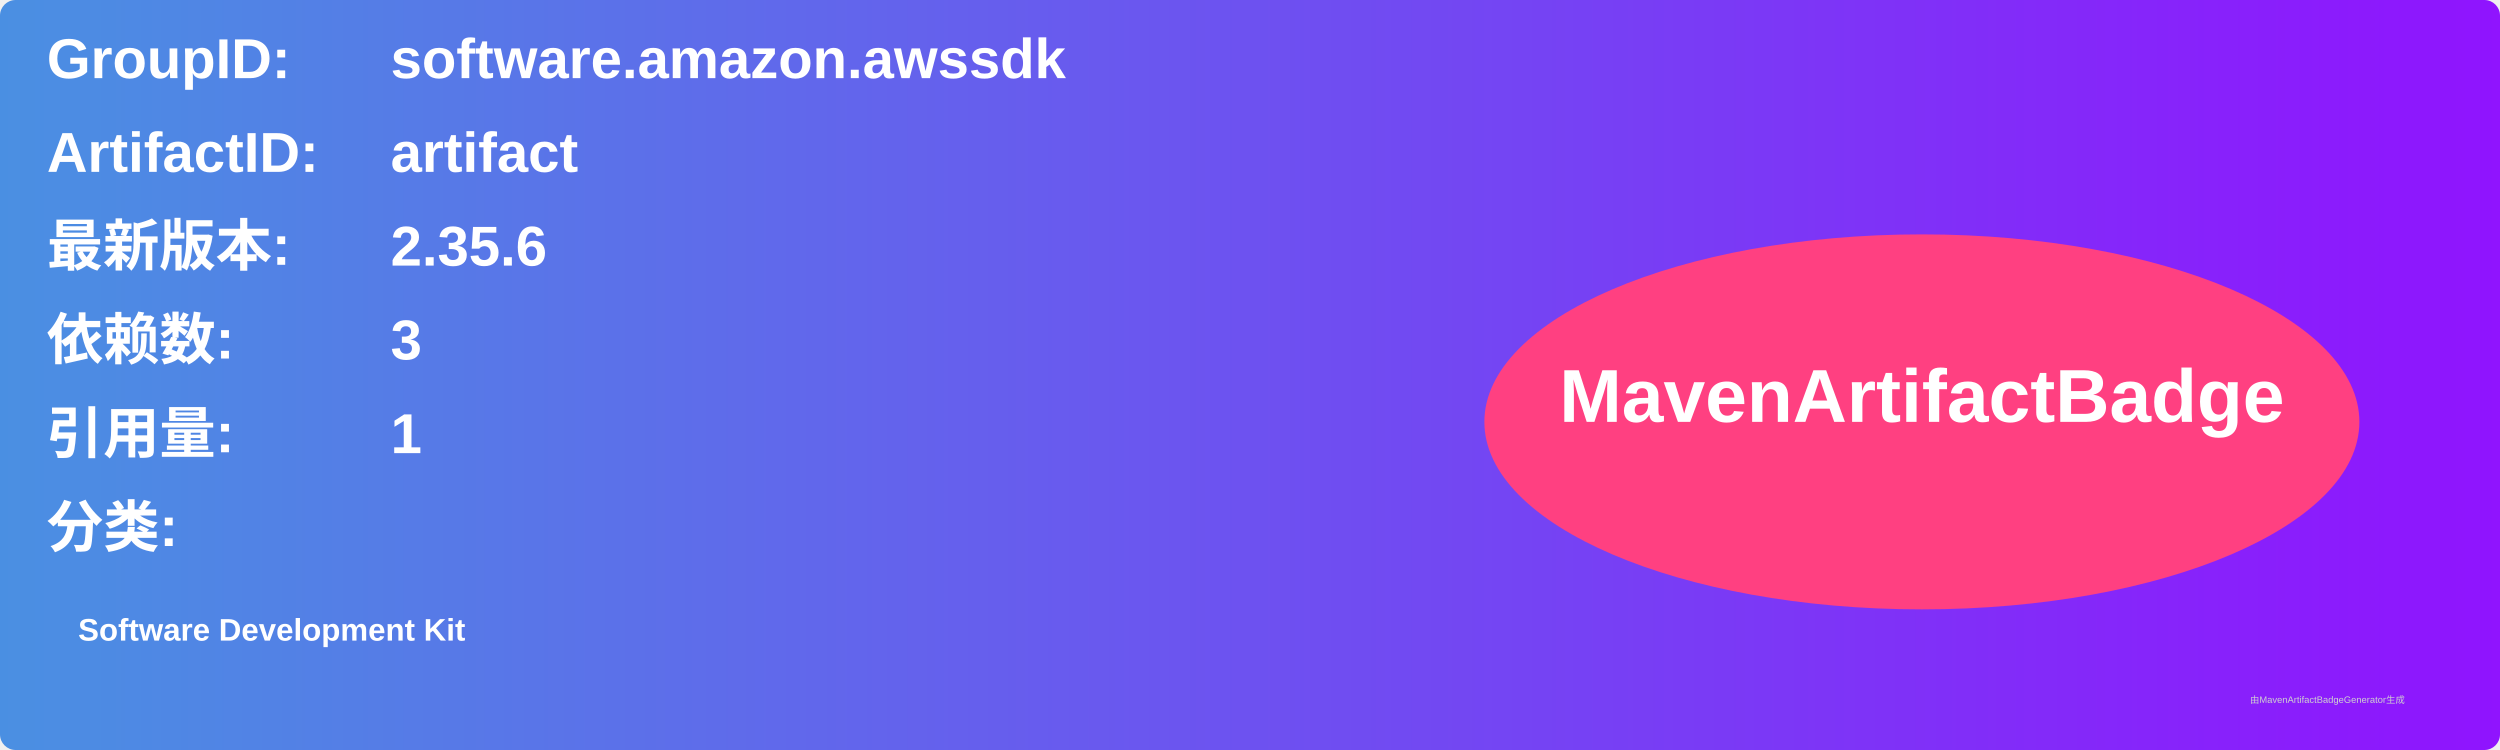
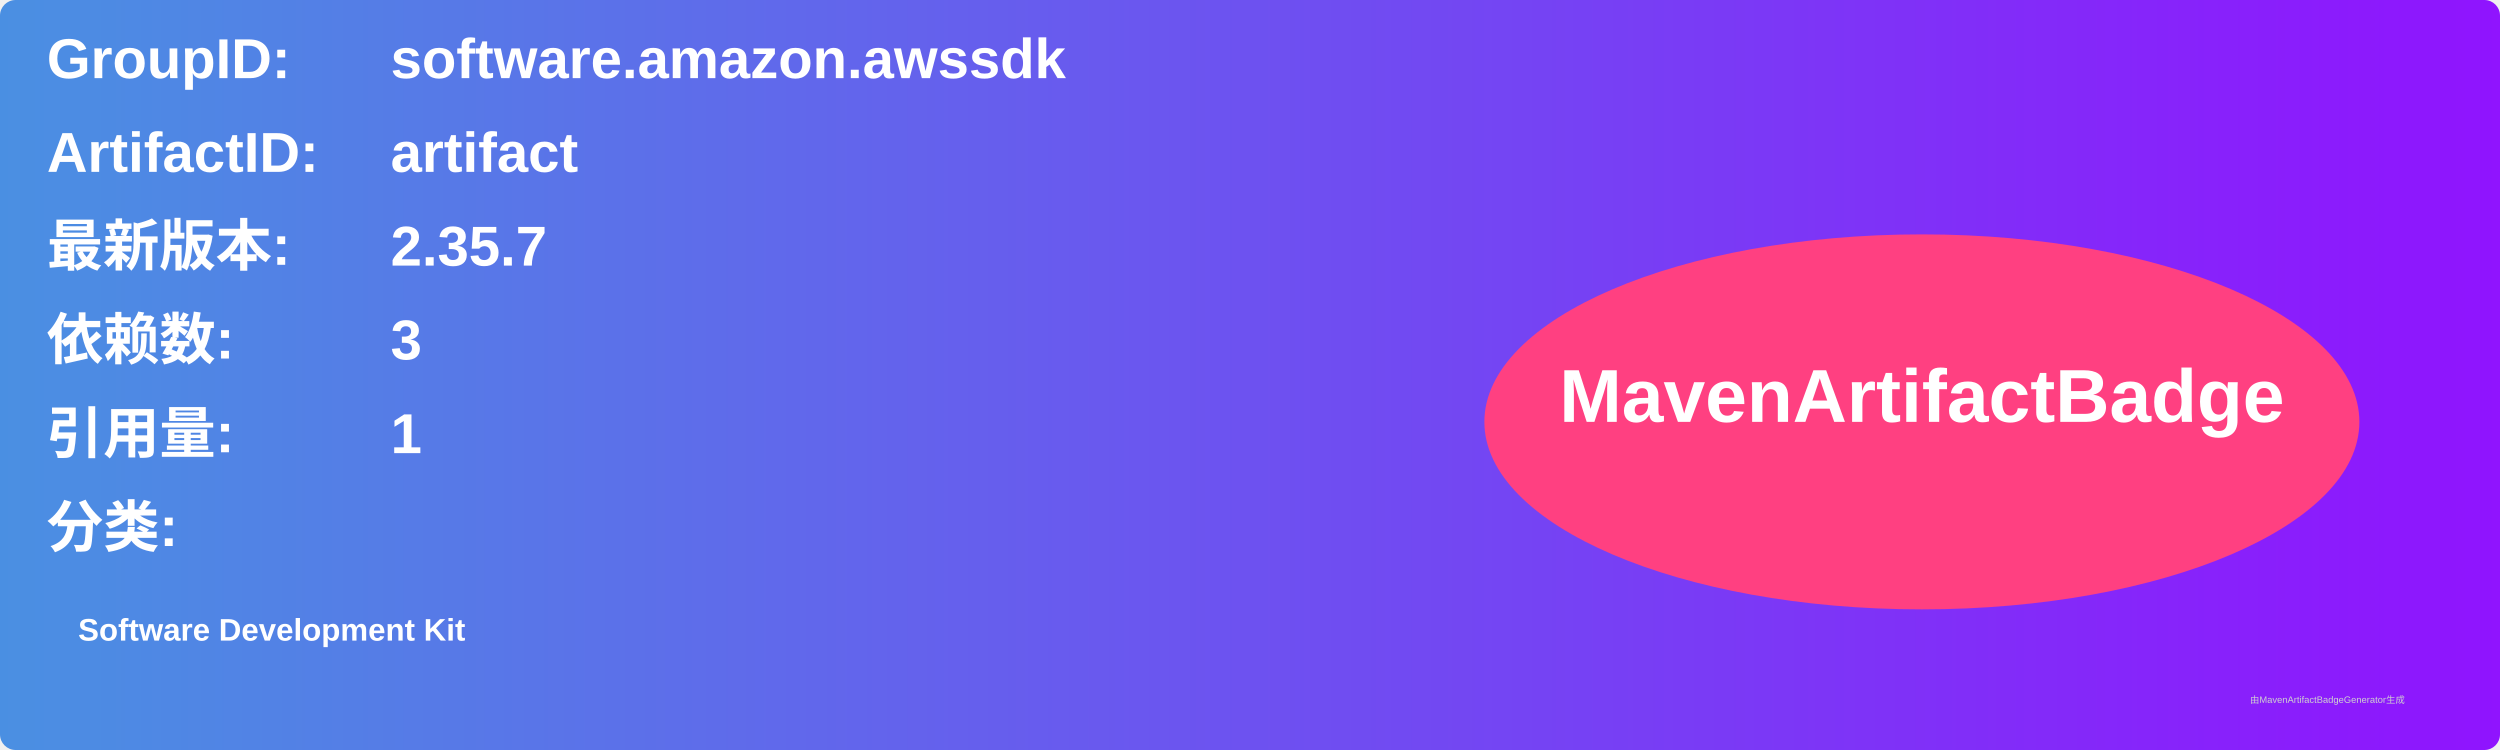
<svg xmlns="http://www.w3.org/2000/svg" width="800" height="240" viewBox="0 0 800 240">
  <linearGradient id="grad" x1="0%" y1="0%" x2="100%" y2="0%">
    <stop offset="0%" stop-color="#4a90e2" />
    <stop offset="100%" stop-color="#9013fe" />
  </linearGradient>
  <rect width="100%" height="100%" rx="5" ry="5" fill="url(#grad)" />
  <g transform="translate(15, 15)">
    <text x="0" y="10" font-family="Arial" font-size="18" fill="white" font-weight="bold" width="260">GroupID:</text>
    <text x="110" y="10" font-family="Arial" font-size="18" fill="white" font-weight="bold" width="460">software.amazon.awssdk</text>
    <text x="0" y="40" font-family="Arial" font-size="18" fill="white" font-weight="bold" width="260">ArtifactID:</text>
    <text x="110" y="40" font-family="Arial" font-size="18" fill="white" font-weight="bold" width="460">artifact</text>
    <text x="0" y="70" font-family="Arial" font-size="18" fill="white" font-weight="bold">最新版本:</text>
    <text x="110" y="70" font-family="Arial" font-size="18" fill="white" font-weight="bold">
-       <tspan font-weight="bold">2.35.6</tspan>
+       <tspan font-weight="bold">2.35.7</tspan>
    </text>
    <text x="0" y="100" font-family="Arial" font-size="18" fill="white" font-weight="bold">依赖数: </text>
    <text x="110" y="100" font-family="Arial" font-size="18" fill="white">
      <tspan font-weight="bold">3</tspan>
    </text>
    <text x="0" y="130" font-family="Arial" font-size="18" fill="white" font-weight="bold">引用量: </text>
    <text x="110" y="130" font-family="Arial" font-size="18" fill="white">
      <tspan font-weight="bold">1</tspan>
    </text>
    <text x="0" y="160" font-family="Arial" font-size="18" fill="white" font-weight="bold">分类:</text>
    <text x="10" y="190" font-family="Arial" font-size="10" fill="white">
      <tspan font-weight="bold">Software Development Kit</tspan>
    </text>
    <ellipse cx="600" cy="120" rx="140" ry="60" fill="#ff4081" />
    <text x="600" y="120" text-anchor="middle" font-family="Arial" font-size="24" fill="white" font-weight="bold">MavenArtifactBadge</text>
  </g>
  <text x="720" y="225" font-family="Arial" font-size="3" fill="#d0d0d0">由MavenArtifactBadgeGenerator生成</text>
</svg>
